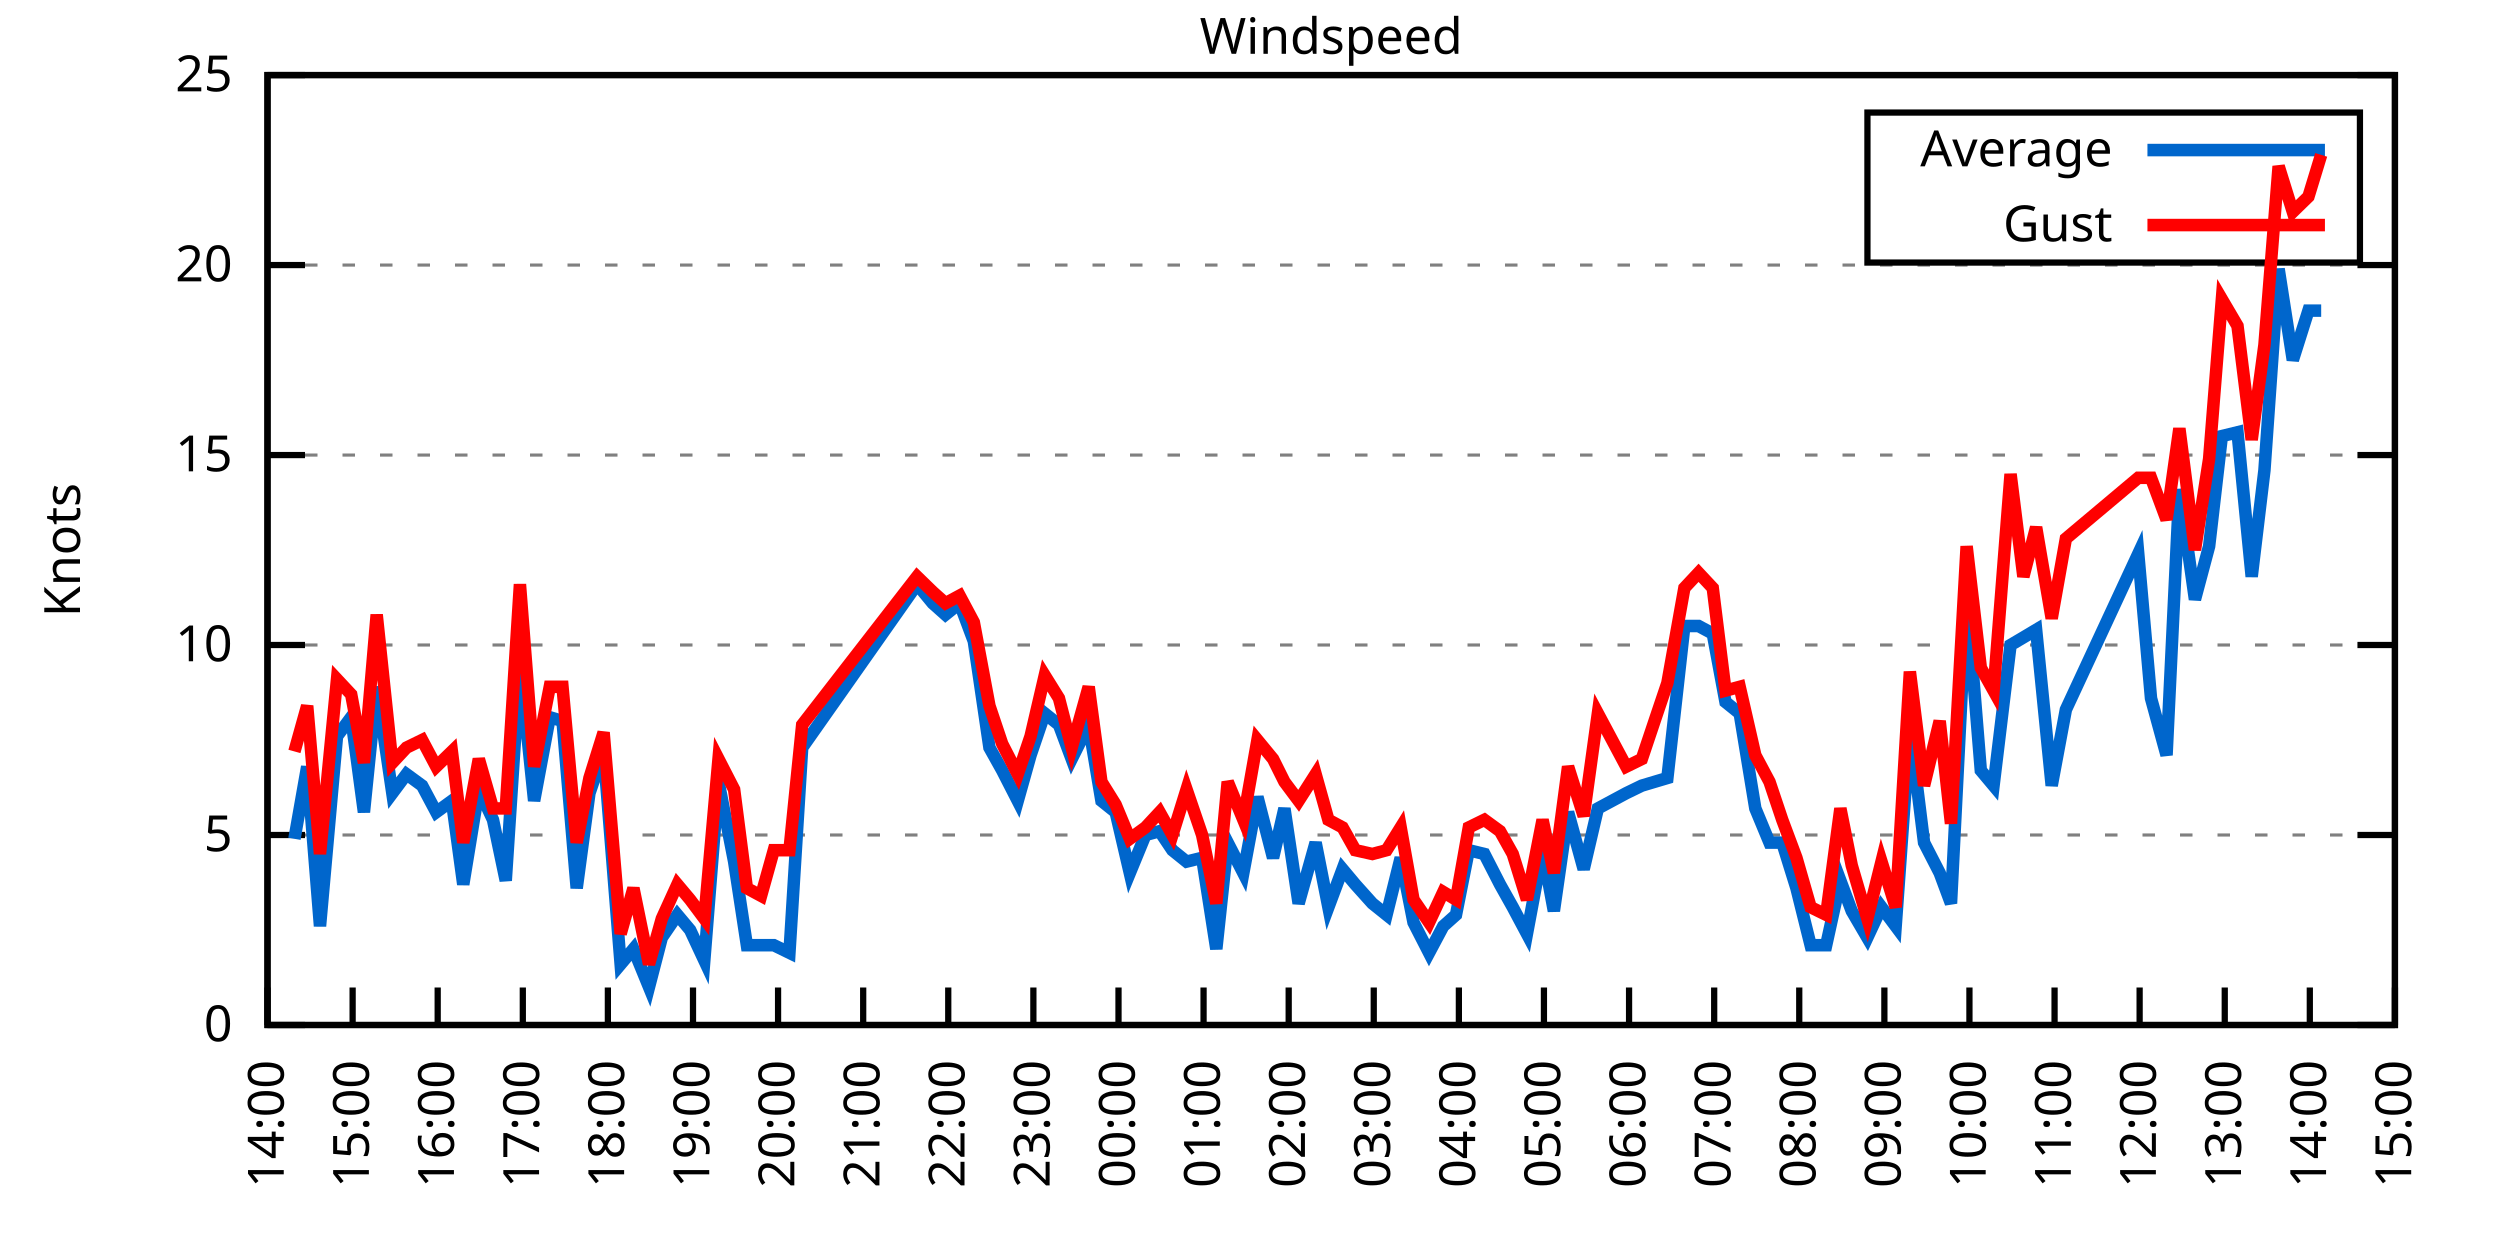
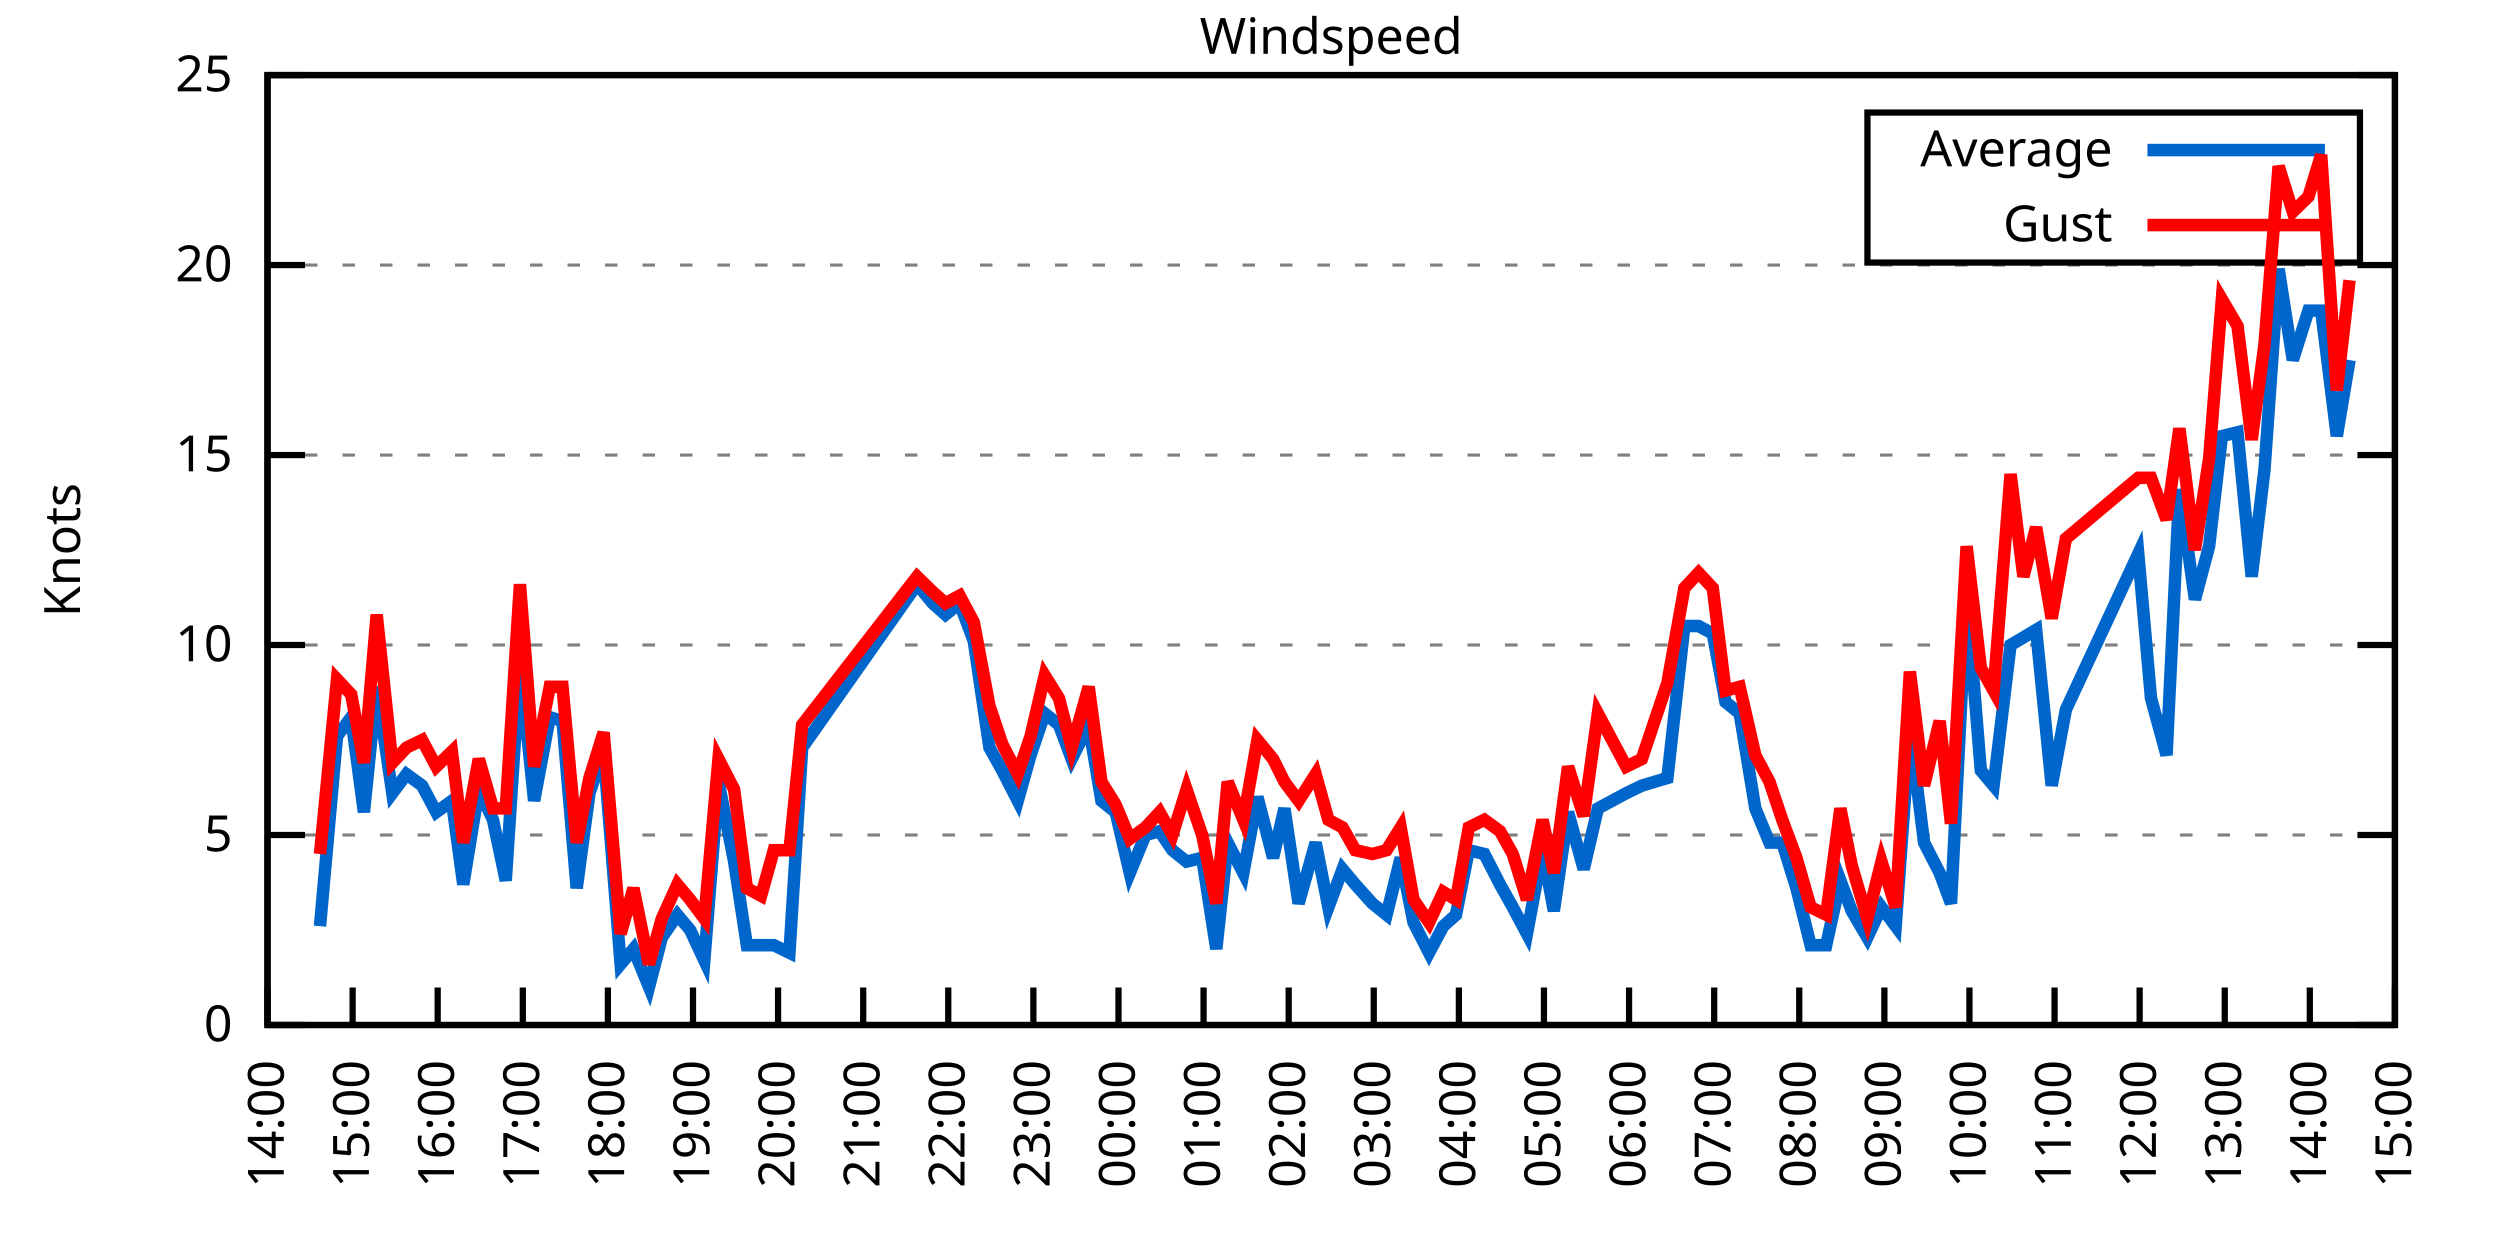
<svg xmlns="http://www.w3.org/2000/svg" xmlns:xlink="http://www.w3.org/1999/xlink" width="400" height="200" viewBox="0 0 400 200">
  <g id="gnuplot_canvas">
    <rect x="0" y="0" width="400" height="200" fill="none" />
    <defs>
      <circle id="gpDot" r="0.5" stroke-width="0.5" stroke="currentColor" />
      <path id="gpPt0" stroke-width="0.333" stroke="currentColor" d="M-1,0 h2 M0,-1 v2" />
      <path id="gpPt1" stroke-width="0.333" stroke="currentColor" d="M-1,-1 L1,1 M1,-1 L-1,1" />
      <path id="gpPt2" stroke-width="0.333" stroke="currentColor" d="M-1,0 L1,0 M0,-1 L0,1 M-1,-1 L1,1 M-1,1 L1,-1" />
      <rect id="gpPt3" stroke-width="0.333" stroke="currentColor" x="-1" y="-1" width="2" height="2" />
      <rect id="gpPt4" stroke-width="0.333" stroke="currentColor" fill="currentColor" x="-1" y="-1" width="2" height="2" />
      <circle id="gpPt5" stroke-width="0.333" stroke="currentColor" cx="0" cy="0" r="1" />
      <use xlink:href="#gpPt5" id="gpPt6" fill="currentColor" stroke="none" />
      <path id="gpPt7" stroke-width="0.333" stroke="currentColor" d="M0,-1.33 L-1.33,0.67 L1.33,0.67 z" />
      <use xlink:href="#gpPt7" id="gpPt8" fill="currentColor" stroke="none" />
      <use xlink:href="#gpPt7" id="gpPt9" stroke="currentColor" transform="rotate(180)" />
      <use xlink:href="#gpPt9" id="gpPt10" fill="currentColor" stroke="none" />
      <use xlink:href="#gpPt3" id="gpPt11" stroke="currentColor" transform="rotate(45)" />
      <use xlink:href="#gpPt11" id="gpPt12" fill="currentColor" stroke="none" />
      <path id="gpPt13" stroke-width="0.333" stroke="currentColor" d="M0,1.330 L1.265,0.411 L0.782,-1.067 L-0.782,-1.076 L-1.265,0.411 z" />
      <use xlink:href="#gpPt13" id="gpPt14" fill="currentColor" stroke="none" />
      <filter id="textbox" filterUnits="objectBoundingBox" x="0" y="0" height="1" width="1">
        <feFlood flood-color="white" flood-opacity="1" result="bgnd" />
        <feComposite in="SourceGraphic" in2="bgnd" operator="atop" />
      </filter>
      <filter id="greybox" filterUnits="objectBoundingBox" x="0" y="0" height="1" width="1">
        <feFlood flood-color="lightgrey" flood-opacity="1" result="grey" />
        <feComposite in="SourceGraphic" in2="grey" operator="atop" />
      </filter>
    </defs>
    <g fill="none" color="white" stroke="currentColor" stroke-width="1.00" stroke-linecap="butt" stroke-linejoin="miter">
</g>
    <g fill="none" color="black" stroke="currentColor" stroke-width="1.00" stroke-linecap="butt" stroke-linejoin="miter">
      <g stroke="none" shape-rendering="crispEdges">
        <polygon fill="rgb(255, 255, 255)" points="42.80,164.00 383.18,164.00 383.18,12.02 42.80,12.02 " />
      </g>
    </g>
    <g fill="none" color="black" stroke="currentColor" stroke-width="1.00" stroke-linecap="butt" stroke-linejoin="miter">
</g>
    <g fill="none" color="black" stroke="black" stroke-width="0.50" stroke-linecap="butt" stroke-linejoin="miter">
</g>
    <g fill="none" color="gray" stroke="currentColor" stroke-width="0.50" stroke-linecap="butt" stroke-linejoin="miter">
      <path stroke="gray" stroke-dasharray="2,4" class="gridline" d="M42.80,164.00 L383.19,164.00  " />
    </g>
    <g fill="none" color="gray" stroke="gray" stroke-width="1.00" stroke-linecap="butt" stroke-linejoin="miter">
</g>
    <g fill="none" color="black" stroke="currentColor" stroke-width="1.00" stroke-linecap="butt" stroke-linejoin="miter">
      <path stroke="black" d="M42.80,164.00 L48.80,164.00 M383.19,164.00 L377.19,164.00  " />
      <g transform="translate(37.20,166.60)" stroke="none" fill="black" font-family="Sans" font-size="8.00" text-anchor="end">
        <text>
          <tspan font-family="Sans"> 0</tspan>
        </text>
      </g>
    </g>
    <g fill="none" color="black" stroke="currentColor" stroke-width="1.00" stroke-linecap="butt" stroke-linejoin="miter">
</g>
    <g fill="none" color="black" stroke="black" stroke-width="0.50" stroke-linecap="butt" stroke-linejoin="miter">
</g>
    <g fill="none" color="gray" stroke="currentColor" stroke-width="0.50" stroke-linecap="butt" stroke-linejoin="miter">
      <path stroke="gray" stroke-dasharray="2,4" class="gridline" d="M42.80,133.60 L383.19,133.60  " />
    </g>
    <g fill="none" color="gray" stroke="gray" stroke-width="1.00" stroke-linecap="butt" stroke-linejoin="miter">
</g>
    <g fill="none" color="black" stroke="currentColor" stroke-width="1.00" stroke-linecap="butt" stroke-linejoin="miter">
      <path stroke="black" d="M42.80,133.60 L48.80,133.60 M383.19,133.60 L377.19,133.60  " />
      <g transform="translate(37.20,136.20)" stroke="none" fill="black" font-family="Sans" font-size="8.00" text-anchor="end">
        <text>
          <tspan font-family="Sans"> 5</tspan>
        </text>
      </g>
    </g>
    <g fill="none" color="black" stroke="currentColor" stroke-width="1.00" stroke-linecap="butt" stroke-linejoin="miter">
</g>
    <g fill="none" color="black" stroke="black" stroke-width="0.50" stroke-linecap="butt" stroke-linejoin="miter">
</g>
    <g fill="none" color="gray" stroke="currentColor" stroke-width="0.50" stroke-linecap="butt" stroke-linejoin="miter">
      <path stroke="gray" stroke-dasharray="2,4" class="gridline" d="M42.80,103.20 L383.19,103.20  " />
    </g>
    <g fill="none" color="gray" stroke="gray" stroke-width="1.00" stroke-linecap="butt" stroke-linejoin="miter">
</g>
    <g fill="none" color="black" stroke="currentColor" stroke-width="1.00" stroke-linecap="butt" stroke-linejoin="miter">
      <path stroke="black" d="M42.80,103.20 L48.80,103.20 M383.19,103.20 L377.19,103.20  " />
      <g transform="translate(37.20,105.80)" stroke="none" fill="black" font-family="Sans" font-size="8.00" text-anchor="end">
        <text>
          <tspan font-family="Sans"> 10</tspan>
        </text>
      </g>
    </g>
    <g fill="none" color="black" stroke="currentColor" stroke-width="1.00" stroke-linecap="butt" stroke-linejoin="miter">
</g>
    <g fill="none" color="black" stroke="black" stroke-width="0.50" stroke-linecap="butt" stroke-linejoin="miter">
</g>
    <g fill="none" color="gray" stroke="currentColor" stroke-width="0.50" stroke-linecap="butt" stroke-linejoin="miter">
      <path stroke="gray" stroke-dasharray="2,4" class="gridline" d="M42.80,72.81 L383.19,72.81  " />
    </g>
    <g fill="none" color="gray" stroke="gray" stroke-width="1.00" stroke-linecap="butt" stroke-linejoin="miter">
</g>
    <g fill="none" color="black" stroke="currentColor" stroke-width="1.00" stroke-linecap="butt" stroke-linejoin="miter">
      <path stroke="black" d="M42.80,72.81 L48.80,72.81 M383.19,72.81 L377.19,72.81  " />
      <g transform="translate(37.20,75.41)" stroke="none" fill="black" font-family="Sans" font-size="8.00" text-anchor="end">
        <text>
          <tspan font-family="Sans"> 15</tspan>
        </text>
      </g>
    </g>
    <g fill="none" color="black" stroke="currentColor" stroke-width="1.00" stroke-linecap="butt" stroke-linejoin="miter">
</g>
    <g fill="none" color="black" stroke="black" stroke-width="0.50" stroke-linecap="butt" stroke-linejoin="miter">
</g>
    <g fill="none" color="gray" stroke="currentColor" stroke-width="0.50" stroke-linecap="butt" stroke-linejoin="miter">
      <path stroke="gray" stroke-dasharray="2,4" class="gridline" d="M42.80,42.41 L383.19,42.41  " />
    </g>
    <g fill="none" color="gray" stroke="gray" stroke-width="1.00" stroke-linecap="butt" stroke-linejoin="miter">
</g>
    <g fill="none" color="black" stroke="currentColor" stroke-width="1.00" stroke-linecap="butt" stroke-linejoin="miter">
      <path stroke="black" d="M42.80,42.41 L48.80,42.41 M383.19,42.41 L377.19,42.41  " />
      <g transform="translate(37.20,45.01)" stroke="none" fill="black" font-family="Sans" font-size="8.00" text-anchor="end">
        <text>
          <tspan font-family="Sans"> 20</tspan>
        </text>
      </g>
    </g>
    <g fill="none" color="black" stroke="currentColor" stroke-width="1.00" stroke-linecap="butt" stroke-linejoin="miter">
</g>
    <g fill="none" color="black" stroke="black" stroke-width="0.50" stroke-linecap="butt" stroke-linejoin="miter">
</g>
    <g fill="none" color="gray" stroke="currentColor" stroke-width="0.50" stroke-linecap="butt" stroke-linejoin="miter">
      <path stroke="gray" stroke-dasharray="2,4" class="gridline" d="M42.80,12.01 L383.19,12.01  " />
    </g>
    <g fill="none" color="gray" stroke="gray" stroke-width="1.00" stroke-linecap="butt" stroke-linejoin="miter">
</g>
    <g fill="none" color="black" stroke="currentColor" stroke-width="1.00" stroke-linecap="butt" stroke-linejoin="miter">
      <path stroke="black" d="M42.80,12.01 L48.80,12.01 M383.19,12.01 L377.19,12.01  " />
      <g transform="translate(37.20,14.61)" stroke="none" fill="black" font-family="Sans" font-size="8.00" text-anchor="end">
        <text>
          <tspan font-family="Sans"> 25</tspan>
        </text>
      </g>
    </g>
    <g fill="none" color="black" stroke="currentColor" stroke-width="1.00" stroke-linecap="butt" stroke-linejoin="miter">
      <path stroke="black" d="M42.80,164.00 L42.80,158.00  " />
      <g transform="translate(45.40,169.60) rotate(270.00)" stroke="none" fill="black" font-family="Sans" font-size="8.00" text-anchor="end">
        <text>
          <tspan font-family="Sans">14:00</tspan>
        </text>
      </g>
    </g>
    <g fill="none" color="black" stroke="currentColor" stroke-width="1.00" stroke-linecap="butt" stroke-linejoin="miter">
      <path stroke="black" d="M56.42,164.00 L56.42,158.00  " />
      <g transform="translate(59.02,169.60) rotate(270.00)" stroke="none" fill="black" font-family="Sans" font-size="8.00" text-anchor="end">
        <text>
          <tspan font-family="Sans">15:00</tspan>
        </text>
      </g>
    </g>
    <g fill="none" color="black" stroke="currentColor" stroke-width="1.00" stroke-linecap="butt" stroke-linejoin="miter">
      <path stroke="black" d="M70.03,164.00 L70.03,158.00  " />
      <g transform="translate(72.63,169.60) rotate(270.00)" stroke="none" fill="black" font-family="Sans" font-size="8.00" text-anchor="end">
        <text>
          <tspan font-family="Sans">16:00</tspan>
        </text>
      </g>
    </g>
    <g fill="none" color="black" stroke="currentColor" stroke-width="1.00" stroke-linecap="butt" stroke-linejoin="miter">
      <path stroke="black" d="M83.65,164.00 L83.65,158.00  " />
      <g transform="translate(86.25,169.60) rotate(270.00)" stroke="none" fill="black" font-family="Sans" font-size="8.00" text-anchor="end">
        <text>
          <tspan font-family="Sans">17:00</tspan>
        </text>
      </g>
    </g>
    <g fill="none" color="black" stroke="currentColor" stroke-width="1.00" stroke-linecap="butt" stroke-linejoin="miter">
      <path stroke="black" d="M97.26,164.00 L97.26,158.00  " />
      <g transform="translate(99.86,169.60) rotate(270.00)" stroke="none" fill="black" font-family="Sans" font-size="8.00" text-anchor="end">
        <text>
          <tspan font-family="Sans">18:00</tspan>
        </text>
      </g>
    </g>
    <g fill="none" color="black" stroke="currentColor" stroke-width="1.00" stroke-linecap="butt" stroke-linejoin="miter">
      <path stroke="black" d="M110.88,164.00 L110.88,158.00  " />
      <g transform="translate(113.48,169.60) rotate(270.00)" stroke="none" fill="black" font-family="Sans" font-size="8.00" text-anchor="end">
        <text>
          <tspan font-family="Sans">19:00</tspan>
        </text>
      </g>
    </g>
    <g fill="none" color="black" stroke="currentColor" stroke-width="1.00" stroke-linecap="butt" stroke-linejoin="miter">
      <path stroke="black" d="M124.49,164.00 L124.49,158.00  " />
      <g transform="translate(127.09,169.60) rotate(270.00)" stroke="none" fill="black" font-family="Sans" font-size="8.00" text-anchor="end">
        <text>
          <tspan font-family="Sans">20:00</tspan>
        </text>
      </g>
    </g>
    <g fill="none" color="black" stroke="currentColor" stroke-width="1.00" stroke-linecap="butt" stroke-linejoin="miter">
      <path stroke="black" d="M138.11,164.00 L138.11,158.00  " />
      <g transform="translate(140.71,169.60) rotate(270.00)" stroke="none" fill="black" font-family="Sans" font-size="8.00" text-anchor="end">
        <text>
          <tspan font-family="Sans">21:00</tspan>
        </text>
      </g>
    </g>
    <g fill="none" color="black" stroke="currentColor" stroke-width="1.00" stroke-linecap="butt" stroke-linejoin="miter">
      <path stroke="black" d="M151.72,164.00 L151.72,158.00  " />
      <g transform="translate(154.32,169.60) rotate(270.00)" stroke="none" fill="black" font-family="Sans" font-size="8.00" text-anchor="end">
        <text>
          <tspan font-family="Sans">22:00</tspan>
        </text>
      </g>
    </g>
    <g fill="none" color="black" stroke="currentColor" stroke-width="1.00" stroke-linecap="butt" stroke-linejoin="miter">
      <path stroke="black" d="M165.34,164.00 L165.34,158.00  " />
      <g transform="translate(167.94,169.60) rotate(270.00)" stroke="none" fill="black" font-family="Sans" font-size="8.00" text-anchor="end">
        <text>
          <tspan font-family="Sans">23:00</tspan>
        </text>
      </g>
    </g>
    <g fill="none" color="black" stroke="currentColor" stroke-width="1.00" stroke-linecap="butt" stroke-linejoin="miter">
      <path stroke="black" d="M178.96,164.00 L178.96,158.00  " />
      <g transform="translate(181.56,169.60) rotate(270.00)" stroke="none" fill="black" font-family="Sans" font-size="8.00" text-anchor="end">
        <text>
          <tspan font-family="Sans">00:00</tspan>
        </text>
      </g>
    </g>
    <g fill="none" color="black" stroke="currentColor" stroke-width="1.00" stroke-linecap="butt" stroke-linejoin="miter">
      <path stroke="black" d="M192.57,164.00 L192.57,158.00  " />
      <g transform="translate(195.17,169.60) rotate(270.00)" stroke="none" fill="black" font-family="Sans" font-size="8.00" text-anchor="end">
        <text>
          <tspan font-family="Sans">01:00</tspan>
        </text>
      </g>
    </g>
    <g fill="none" color="black" stroke="currentColor" stroke-width="1.00" stroke-linecap="butt" stroke-linejoin="miter">
      <path stroke="black" d="M206.19,164.00 L206.19,158.00  " />
      <g transform="translate(208.79,169.60) rotate(270.00)" stroke="none" fill="black" font-family="Sans" font-size="8.00" text-anchor="end">
        <text>
          <tspan font-family="Sans">02:00</tspan>
        </text>
      </g>
    </g>
    <g fill="none" color="black" stroke="currentColor" stroke-width="1.00" stroke-linecap="butt" stroke-linejoin="miter">
      <path stroke="black" d="M219.80,164.00 L219.80,158.00  " />
      <g transform="translate(222.40,169.60) rotate(270.00)" stroke="none" fill="black" font-family="Sans" font-size="8.00" text-anchor="end">
        <text>
          <tspan font-family="Sans">03:00</tspan>
        </text>
      </g>
    </g>
    <g fill="none" color="black" stroke="currentColor" stroke-width="1.00" stroke-linecap="butt" stroke-linejoin="miter">
      <path stroke="black" d="M233.42,164.00 L233.42,158.00  " />
      <g transform="translate(236.02,169.60) rotate(270.00)" stroke="none" fill="black" font-family="Sans" font-size="8.00" text-anchor="end">
        <text>
          <tspan font-family="Sans">04:00</tspan>
        </text>
      </g>
    </g>
    <g fill="none" color="black" stroke="currentColor" stroke-width="1.00" stroke-linecap="butt" stroke-linejoin="miter">
      <path stroke="black" d="M247.03,164.00 L247.03,158.00  " />
      <g transform="translate(249.63,169.60) rotate(270.00)" stroke="none" fill="black" font-family="Sans" font-size="8.00" text-anchor="end">
        <text>
          <tspan font-family="Sans">05:00</tspan>
        </text>
      </g>
    </g>
    <g fill="none" color="black" stroke="currentColor" stroke-width="1.00" stroke-linecap="butt" stroke-linejoin="miter">
      <path stroke="black" d="M260.65,164.00 L260.65,158.00  " />
      <g transform="translate(263.25,169.60) rotate(270.00)" stroke="none" fill="black" font-family="Sans" font-size="8.00" text-anchor="end">
        <text>
          <tspan font-family="Sans">06:00</tspan>
        </text>
      </g>
    </g>
    <g fill="none" color="black" stroke="currentColor" stroke-width="1.00" stroke-linecap="butt" stroke-linejoin="miter">
      <path stroke="black" d="M274.27,164.00 L274.27,158.00  " />
      <g transform="translate(276.87,169.60) rotate(270.00)" stroke="none" fill="black" font-family="Sans" font-size="8.00" text-anchor="end">
        <text>
          <tspan font-family="Sans">07:00</tspan>
        </text>
      </g>
    </g>
    <g fill="none" color="black" stroke="currentColor" stroke-width="1.00" stroke-linecap="butt" stroke-linejoin="miter">
      <path stroke="black" d="M287.88,164.00 L287.88,158.00  " />
      <g transform="translate(290.48,169.60) rotate(270.00)" stroke="none" fill="black" font-family="Sans" font-size="8.00" text-anchor="end">
        <text>
          <tspan font-family="Sans">08:00</tspan>
        </text>
      </g>
    </g>
    <g fill="none" color="black" stroke="currentColor" stroke-width="1.00" stroke-linecap="butt" stroke-linejoin="miter">
      <path stroke="black" d="M301.50,164.00 L301.50,158.00  " />
      <g transform="translate(304.10,169.60) rotate(270.00)" stroke="none" fill="black" font-family="Sans" font-size="8.00" text-anchor="end">
        <text>
          <tspan font-family="Sans">09:00</tspan>
        </text>
      </g>
    </g>
    <g fill="none" color="black" stroke="currentColor" stroke-width="1.00" stroke-linecap="butt" stroke-linejoin="miter">
      <path stroke="black" d="M315.11,164.00 L315.11,158.00  " />
      <g transform="translate(317.71,169.60) rotate(270.00)" stroke="none" fill="black" font-family="Sans" font-size="8.00" text-anchor="end">
        <text>
          <tspan font-family="Sans">10:00</tspan>
        </text>
      </g>
    </g>
    <g fill="none" color="black" stroke="currentColor" stroke-width="1.00" stroke-linecap="butt" stroke-linejoin="miter">
      <path stroke="black" d="M328.73,164.00 L328.73,158.00  " />
      <g transform="translate(331.33,169.60) rotate(270.00)" stroke="none" fill="black" font-family="Sans" font-size="8.00" text-anchor="end">
        <text>
          <tspan font-family="Sans">11:00</tspan>
        </text>
      </g>
    </g>
    <g fill="none" color="black" stroke="currentColor" stroke-width="1.00" stroke-linecap="butt" stroke-linejoin="miter">
      <path stroke="black" d="M342.34,164.00 L342.34,158.00  " />
      <g transform="translate(344.94,169.60) rotate(270.00)" stroke="none" fill="black" font-family="Sans" font-size="8.00" text-anchor="end">
        <text>
          <tspan font-family="Sans">12:00</tspan>
        </text>
      </g>
    </g>
    <g fill="none" color="black" stroke="currentColor" stroke-width="1.00" stroke-linecap="butt" stroke-linejoin="miter">
      <path stroke="black" d="M355.96,164.00 L355.96,158.00  " />
      <g transform="translate(358.56,169.60) rotate(270.00)" stroke="none" fill="black" font-family="Sans" font-size="8.00" text-anchor="end">
        <text>
          <tspan font-family="Sans">13:00</tspan>
        </text>
      </g>
    </g>
    <g fill="none" color="black" stroke="currentColor" stroke-width="1.00" stroke-linecap="butt" stroke-linejoin="miter">
      <path stroke="black" d="M369.57,164.00 L369.57,158.00  " />
      <g transform="translate(372.17,169.60) rotate(270.00)" stroke="none" fill="black" font-family="Sans" font-size="8.00" text-anchor="end">
        <text>
          <tspan font-family="Sans">14:00</tspan>
        </text>
      </g>
    </g>
    <g fill="none" color="black" stroke="currentColor" stroke-width="1.00" stroke-linecap="butt" stroke-linejoin="miter">
      <path stroke="black" d="M383.19,164.00 L383.19,158.00  " />
      <g transform="translate(385.79,169.60) rotate(270.00)" stroke="none" fill="black" font-family="Sans" font-size="8.00" text-anchor="end">
        <text>
          <tspan font-family="Sans">15:00</tspan>
        </text>
      </g>
    </g>
    <g fill="none" color="black" stroke="currentColor" stroke-width="1.00" stroke-linecap="butt" stroke-linejoin="miter">
</g>
    <g fill="none" color="black" stroke="currentColor" stroke-width="1.00" stroke-linecap="butt" stroke-linejoin="miter">
      <path stroke="black" d="M42.80,12.01 L42.80,164.00 L383.19,164.00 L383.19,12.01 L42.80,12.01 Z  " />
    </g>
    <g fill="none" color="black" stroke="currentColor" stroke-width="1.00" stroke-linecap="butt" stroke-linejoin="miter">
</g>
    <g fill="none" color="black" stroke="currentColor" stroke-width="1.00" stroke-linecap="butt" stroke-linejoin="miter">
      <path stroke="black" d="M298.79,42.01 L298.79,18.01 L377.59,18.01 L377.59,42.01 L298.79,42.01 Z  " />
    </g>
    <g id="Windspeed_plot_1">
      <g fill="none" color="white" stroke="black" stroke-width="2.00" stroke-linecap="butt" stroke-linejoin="miter">
</g>
      <g fill="none" color="black" stroke="currentColor" stroke-width="2.00" stroke-linecap="butt" stroke-linejoin="miter">
        <g transform="translate(337.99,26.61)" stroke="none" fill="black" font-family="Sans" font-size="8.00" text-anchor="end">
          <text>
            <tspan font-family="Sans">Average</tspan>
          </text>
        </g>
      </g>
      <g fill="none" color="black" stroke="currentColor" stroke-width="2.00" stroke-linecap="butt" stroke-linejoin="miter">
-         <path stroke="rgb(  0, 102, 204)" d="M343.59,24.01 L371.99,24.01 M47.11,134.21 L49.15,122.66 L51.20,148.19 L53.92,117.80 L56.19,114.76 L58.23,129.95   L60.27,109.89 L62.77,126.91 L65.04,123.87 L67.54,125.70 L69.80,129.95 L72.30,128.13 L74.12,141.51 L76.61,126.31   L78.88,131.17 L80.92,140.90 L83.19,106.24 L85.46,128.13 L87.96,114.76 L90.00,115.36 L92.27,142.11 L94.31,126.91   L96.58,120.23 L99.30,154.27 L101.35,151.84 L103.84,157.92 L105.89,150.02 L108.38,146.37 L110.42,148.80 L112.69,153.66   L114.96,125.09 L117.46,137.86 L119.50,151.23 L121.77,151.23 L123.81,151.23 L126.31,152.45 L128.35,119.62 L146.73,93.48   L149.23,96.52 L151.27,98.34 L153.54,96.52 L155.81,102.60 L158.31,119.62 L160.35,123.27 L162.84,128.13 L164.89,120.83   L167.16,114.15 L169.43,115.97 L171.47,121.44 L174.19,115.97 L176.23,128.13 L178.50,129.95 L180.77,139.68 L183.27,133.60   L185.54,132.99 L187.58,136.03 L189.85,137.86 L192.34,137.25 L194.61,151.84 L196.43,134.82 L198.93,139.68 L201.19,127.52   L203.69,137.25 L205.51,129.35 L207.78,144.55 L210.50,134.82 L212.54,145.15 L214.81,139.07 L216.85,141.51 L219.58,144.55   L221.85,146.37 L224.11,137.25 L226.16,147.59 L228.65,152.45 L230.92,148.19 L232.96,146.37 L235.01,136.03 L237.50,136.64   L240.00,141.51 L242.04,145.15 L244.31,149.41 L246.81,136.03 L248.62,145.76 L250.89,129.95 L253.39,139.07 L255.66,129.35   L260.20,126.91 L262.69,125.70 L264.73,125.09 L266.78,124.48 L269.50,100.16 L271.77,100.16 L274.04,101.38 L276.08,112.32   L278.35,114.15 L280.85,129.35 L283.12,134.82 L285.16,134.82 L287.43,142.11 L289.70,151.23 L292.19,151.23 L294.46,140.90   L296.28,145.76 L298.77,150.02 L301.04,145.15 L303.31,148.19 L305.58,116.58 L307.85,134.82 L310.35,139.68 L312.16,144.55   L314.66,95.30 L316.93,123.27 L318.97,125.70 L321.69,103.20 L323.74,101.99 L325.78,100.77 L328.27,125.70 L330.54,113.54   L342.12,88.61 L344.16,111.72 L346.65,120.83 L348.70,78.28 L351.19,95.91 L353.46,87.40 L355.50,69.77 L358.00,69.16   L360.27,92.26 L362.31,75.24 L364.58,43.02 L366.85,57.61 L369.35,49.70 L371.39,49.70  " />
+         <path stroke="rgb(  0, 102, 204)" d="M343.59,24.01 L371.99,24.01 M51.20,148.19 L53.92,117.80 L56.19,114.76 L58.23,129.95 L60.27,109.89 L62.77,126.91   L65.04,123.87 L67.54,125.70 L69.80,129.95 L72.30,128.13 L74.12,141.51 L76.61,126.31 L78.88,131.17 L80.92,140.90   L83.19,106.24 L85.46,128.13 L87.96,114.76 L90.00,115.36 L92.27,142.11 L94.31,126.91 L96.58,120.23 L99.30,154.27   L101.35,151.84 L103.84,157.92 L105.89,150.02 L108.38,146.37 L110.42,148.80 L112.69,153.66 L114.96,125.09 L117.46,137.86   L119.50,151.23 L121.77,151.23 L123.81,151.23 L126.31,152.45 L128.35,119.62 L146.73,93.48 L149.23,96.52 L151.27,98.34   L153.54,96.52 L155.81,102.60 L158.31,119.62 L160.35,123.27 L162.84,128.13 L164.89,120.83 L167.16,114.15 L169.43,115.97   L171.47,121.44 L174.19,115.97 L176.23,128.13 L178.50,129.95 L180.77,139.68 L183.27,133.60 L185.54,132.99 L187.58,136.03   L189.85,137.86 L192.34,137.25 L194.61,151.84 L196.43,134.82 L198.93,139.68 L201.19,127.52 L203.69,137.25 L205.51,129.35   L207.78,144.55 L210.50,134.82 L212.54,145.15 L214.81,139.07 L216.85,141.51 L219.58,144.55 L221.85,146.37 L224.11,137.25   L226.16,147.59 L228.65,152.45 L230.92,148.19 L232.96,146.37 L235.01,136.03 L237.50,136.64 L240.00,141.51 L242.04,145.15   L244.31,149.41 L246.81,136.03 L248.62,145.76 L250.89,129.95 L253.39,139.07 L255.66,129.35 L260.20,126.91 L262.69,125.70   L264.73,125.09 L266.78,124.48 L269.50,100.16 L271.77,100.16 L274.04,101.38 L276.08,112.32 L278.35,114.15 L280.85,129.35   L283.12,134.82 L285.16,134.82 L287.43,142.11 L289.70,151.23 L292.19,151.23 L294.46,140.90 L296.28,145.76 L298.77,150.02   L301.04,145.15 L303.31,148.19 L305.58,116.58 L307.85,134.82 L310.35,139.68 L312.16,144.55 L314.66,95.30 L316.93,123.27   L318.97,125.70 L321.69,103.20 L323.74,101.99 L325.78,100.77 L328.27,125.70 L330.54,113.54 L342.12,88.61 L344.16,111.72   L346.65,120.83 L348.70,78.28 L351.19,95.91 L353.46,87.40 L355.50,69.77 L358.00,69.16 L360.27,92.26 L362.31,75.24   L364.58,43.02 L366.85,57.61 L369.35,49.70 L371.39,49.70 L373.89,69.77 L375.93,57.61  " />
      </g>
    </g>
    <g id="Windspeed_plot_2">
      <g fill="none" color="black" stroke="currentColor" stroke-width="2.00" stroke-linecap="butt" stroke-linejoin="miter">
        <g transform="translate(337.99,38.61)" stroke="none" fill="black" font-family="Sans" font-size="8.00" text-anchor="end">
          <text>
            <tspan font-family="Sans">Gust</tspan>
          </text>
        </g>
      </g>
      <g fill="none" color="black" stroke="currentColor" stroke-width="2.00" stroke-linecap="butt" stroke-linejoin="miter">
-         <path stroke="rgb(255,   0,   0)" d="M343.59,36.01 L371.99,36.01 M47.11,120.23 L49.15,112.93 L51.20,136.64 L53.92,108.68 L56.19,111.11 L58.23,122.05   L60.27,98.34 L62.77,122.05 L65.04,119.62 L67.54,118.40 L69.80,122.66 L72.30,120.23 L74.12,134.82 L76.61,121.44   L78.88,129.35 L80.92,129.35 L83.19,93.48 L85.46,122.66 L87.96,109.89 L90.00,109.89 L92.27,134.82 L94.31,124.48   L96.58,117.19 L99.30,149.41 L101.35,142.11 L103.84,154.27 L105.89,146.98 L108.38,141.51 L110.42,143.94 L112.69,146.98   L114.96,121.44 L117.46,126.31 L119.50,142.11 L121.77,143.33 L123.81,136.03 L126.31,136.03 L128.35,115.97 L146.73,92.26   L149.23,94.69 L151.27,96.52 L153.54,95.30 L155.81,99.56 L158.31,112.93 L160.35,119.01 L162.84,123.87 L164.89,117.80   L167.16,108.07 L169.43,111.72 L171.47,119.62 L174.19,109.89 L176.23,125.09 L178.50,128.74 L180.77,134.21 L183.27,132.39   L185.54,129.95 L187.58,133.60 L189.85,126.31 L192.34,133.60 L194.61,144.55 L196.43,125.09 L198.93,131.17 L201.19,118.40   L203.69,121.44 L205.51,125.09 L207.78,128.13 L210.50,123.87 L212.54,131.17 L214.81,132.39 L216.85,136.03 L219.58,136.64   L221.85,136.03 L224.11,132.39 L226.16,143.94 L228.65,147.59 L230.92,142.72 L232.96,143.94 L235.01,132.39 L237.50,131.17   L240.00,132.99 L242.04,136.64 L244.31,143.94 L246.81,131.17 L248.62,139.68 L250.89,122.66 L253.39,130.56 L255.66,114.15   L260.20,122.66 L262.69,121.44 L264.73,115.36 L266.78,109.28 L269.50,94.08 L271.77,91.65 L274.04,94.08 L276.08,110.50   L278.35,109.89 L280.85,120.83 L283.12,125.09 L285.16,131.17 L287.43,137.25 L289.70,145.15 L292.19,146.37 L294.46,129.35   L296.28,138.47 L298.77,146.98 L301.04,137.86 L303.31,145.15 L305.58,107.46 L307.85,125.70 L310.35,115.36 L312.16,131.78   L314.66,87.40 L316.93,106.85 L318.97,110.50 L321.69,75.85 L323.74,92.26 L325.78,84.36 L328.27,98.95 L330.54,86.18   L342.12,76.45 L344.16,76.45 L346.65,83.14 L348.70,68.55 L351.19,88.00 L353.46,73.41 L355.50,47.88 L358.00,52.14   L360.27,70.37 L362.31,55.18 L364.58,26.60 L366.85,33.90 L369.35,31.46 L371.39,24.78  " />
+         <path stroke="rgb(255,   0,   0)" d="M343.59,36.01 L371.99,36.01 M51.20,136.64 L53.92,108.68 L56.19,111.11 L58.23,122.05 L60.27,98.34 L62.77,122.05   L65.04,119.62 L67.54,118.40 L69.80,122.66 L72.30,120.23 L74.12,134.82 L76.61,121.44 L78.88,129.35 L80.92,129.35   L83.19,93.48 L85.46,122.66 L87.96,109.89 L90.00,109.89 L92.27,134.82 L94.31,124.48 L96.58,117.19 L99.30,149.41   L101.35,142.11 L103.84,154.27 L105.89,146.98 L108.38,141.51 L110.42,143.94 L112.69,146.98 L114.96,121.44 L117.46,126.31   L119.50,142.11 L121.77,143.33 L123.81,136.03 L126.31,136.03 L128.35,115.97 L146.73,92.26 L149.23,94.69 L151.27,96.52   L153.54,95.30 L155.81,99.56 L158.31,112.93 L160.35,119.01 L162.84,123.87 L164.89,117.80 L167.16,108.07 L169.43,111.72   L171.47,119.62 L174.19,109.89 L176.23,125.09 L178.50,128.74 L180.77,134.21 L183.27,132.39 L185.54,129.95 L187.58,133.60   L189.85,126.31 L192.34,133.60 L194.61,144.55 L196.43,125.09 L198.93,131.17 L201.19,118.40 L203.69,121.44 L205.51,125.09   L207.78,128.13 L210.50,123.87 L212.54,131.17 L214.81,132.39 L216.85,136.03 L219.58,136.64 L221.85,136.03 L224.11,132.39   L226.16,143.94 L228.65,147.59 L230.92,142.72 L232.96,143.94 L235.01,132.39 L237.50,131.17 L240.00,132.99 L242.04,136.64   L244.31,143.94 L246.81,131.17 L248.62,139.68 L250.89,122.66 L253.39,130.56 L255.66,114.15 L260.20,122.66 L262.69,121.44   L264.73,115.36 L266.78,109.28 L269.50,94.08 L271.77,91.65 L274.04,94.08 L276.08,110.50 L278.35,109.89 L280.85,120.83   L283.12,125.09 L285.16,131.17 L287.43,137.25 L289.70,145.15 L292.19,146.37 L294.46,129.35 L296.28,138.47 L298.77,146.98   L301.04,137.86 L303.31,145.15 L305.58,107.46 L307.85,125.70 L310.35,115.36 L312.16,131.78 L314.66,87.40 L316.93,106.85   L318.97,110.50 L321.69,75.85 L323.74,92.26 L325.78,84.36 L328.27,98.95 L330.54,86.18 L342.12,76.45 L344.16,76.45   L346.65,83.14 L348.70,68.55 L351.19,88.00 L353.46,73.41 L355.50,47.88 L358.00,52.14 L360.27,70.37 L362.31,55.18   L364.58,26.60 L366.85,33.90 L369.35,31.46 L371.39,24.78 L373.89,62.47 L375.93,44.84  " />
      </g>
    </g>
    <g fill="none" color="black" stroke="currentColor" stroke-width="2.00" stroke-linecap="butt" stroke-linejoin="miter">
</g>
    <g fill="none" color="black" stroke="black" stroke-width="1.00" stroke-linecap="butt" stroke-linejoin="miter">
</g>
    <g fill="none" color="black" stroke="currentColor" stroke-width="1.00" stroke-linecap="butt" stroke-linejoin="miter">
      <path stroke="black" d="M42.80,12.01 L42.80,164.00 L383.19,164.00 L383.19,12.01 L42.80,12.01 Z  " />
      <g transform="translate(12.80,88.01) rotate(270.00)" stroke="none" fill="black" font-family="Sans" font-size="8.00" text-anchor="middle">
        <text>
          <tspan font-family="Sans">Knots</tspan>
        </text>
      </g>
    </g>
    <g fill="none" color="black" stroke="currentColor" stroke-width="1.00" stroke-linecap="butt" stroke-linejoin="miter">
</g>
    <g fill="none" color="black" stroke="currentColor" stroke-width="1.00" stroke-linecap="butt" stroke-linejoin="miter">
      <g transform="translate(212.99,8.61)" stroke="none" fill="black" font-family="Sans" font-size="8.00" text-anchor="middle">
        <text>
          <tspan font-family="Sans">Windspeed</tspan>
        </text>
      </g>
    </g>
    <g fill="none" color="black" stroke="currentColor" stroke-width="1.00" stroke-linecap="butt" stroke-linejoin="miter">
</g>
  </g>
</svg>
